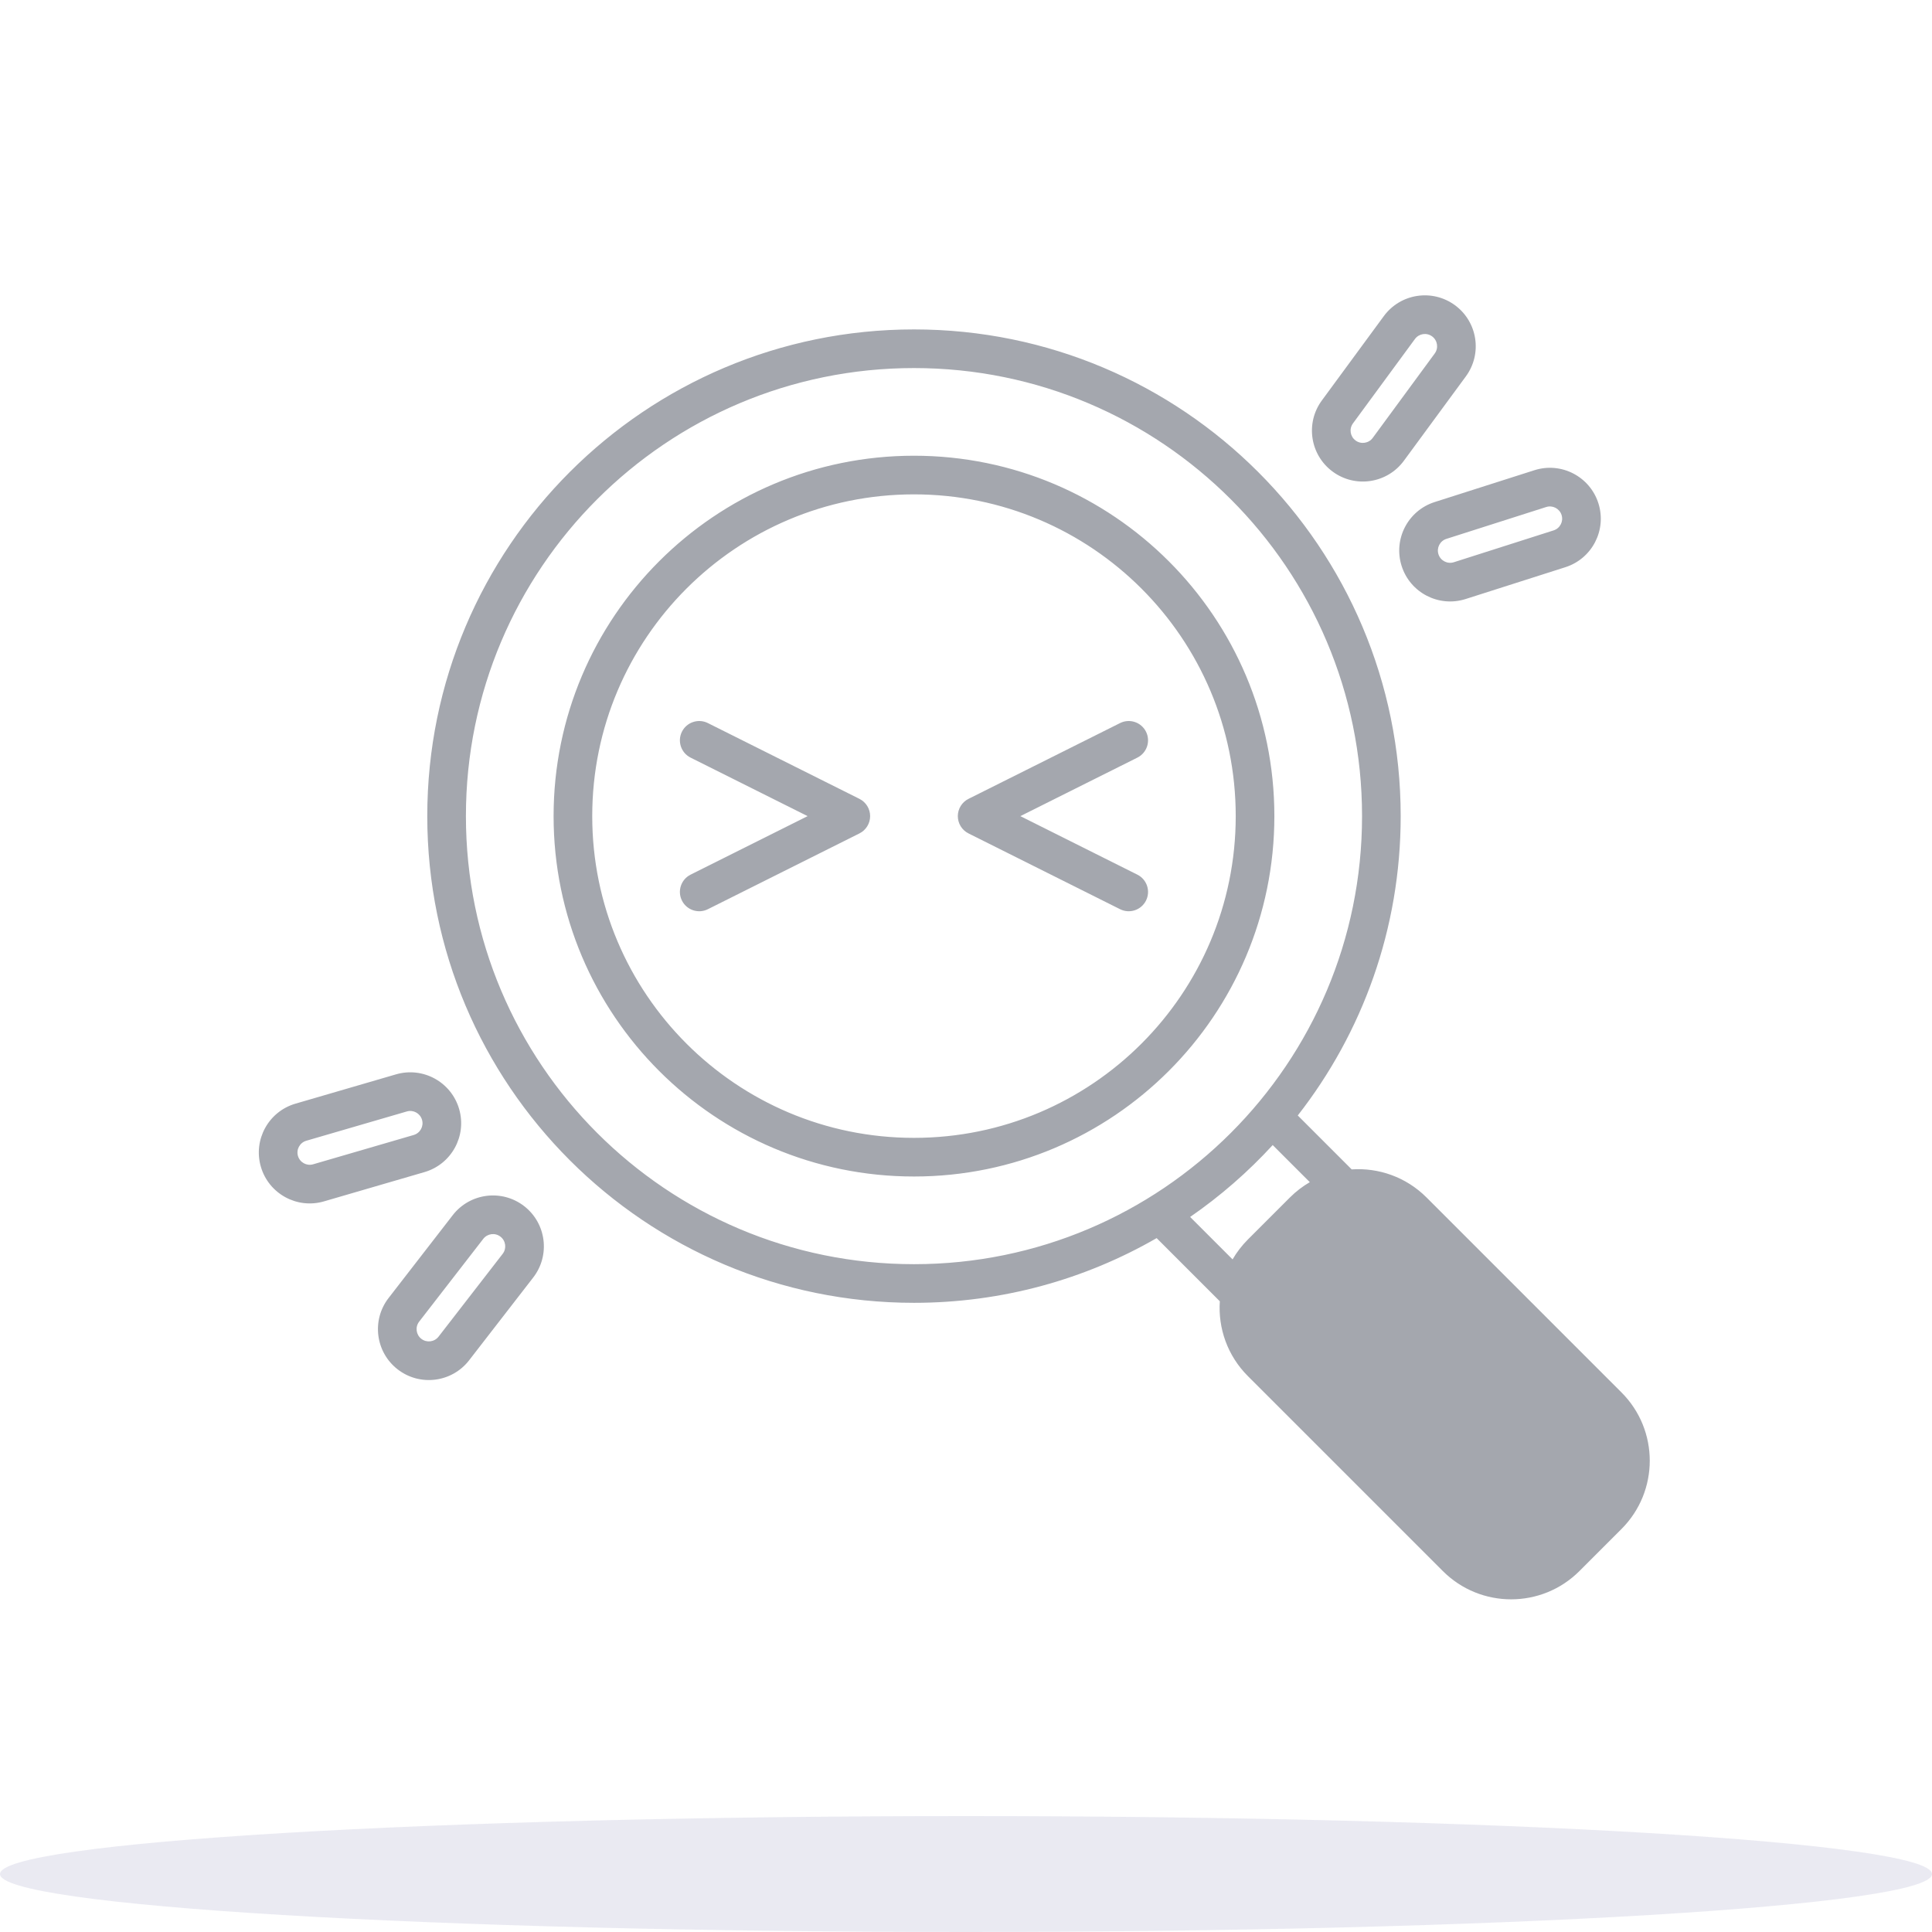
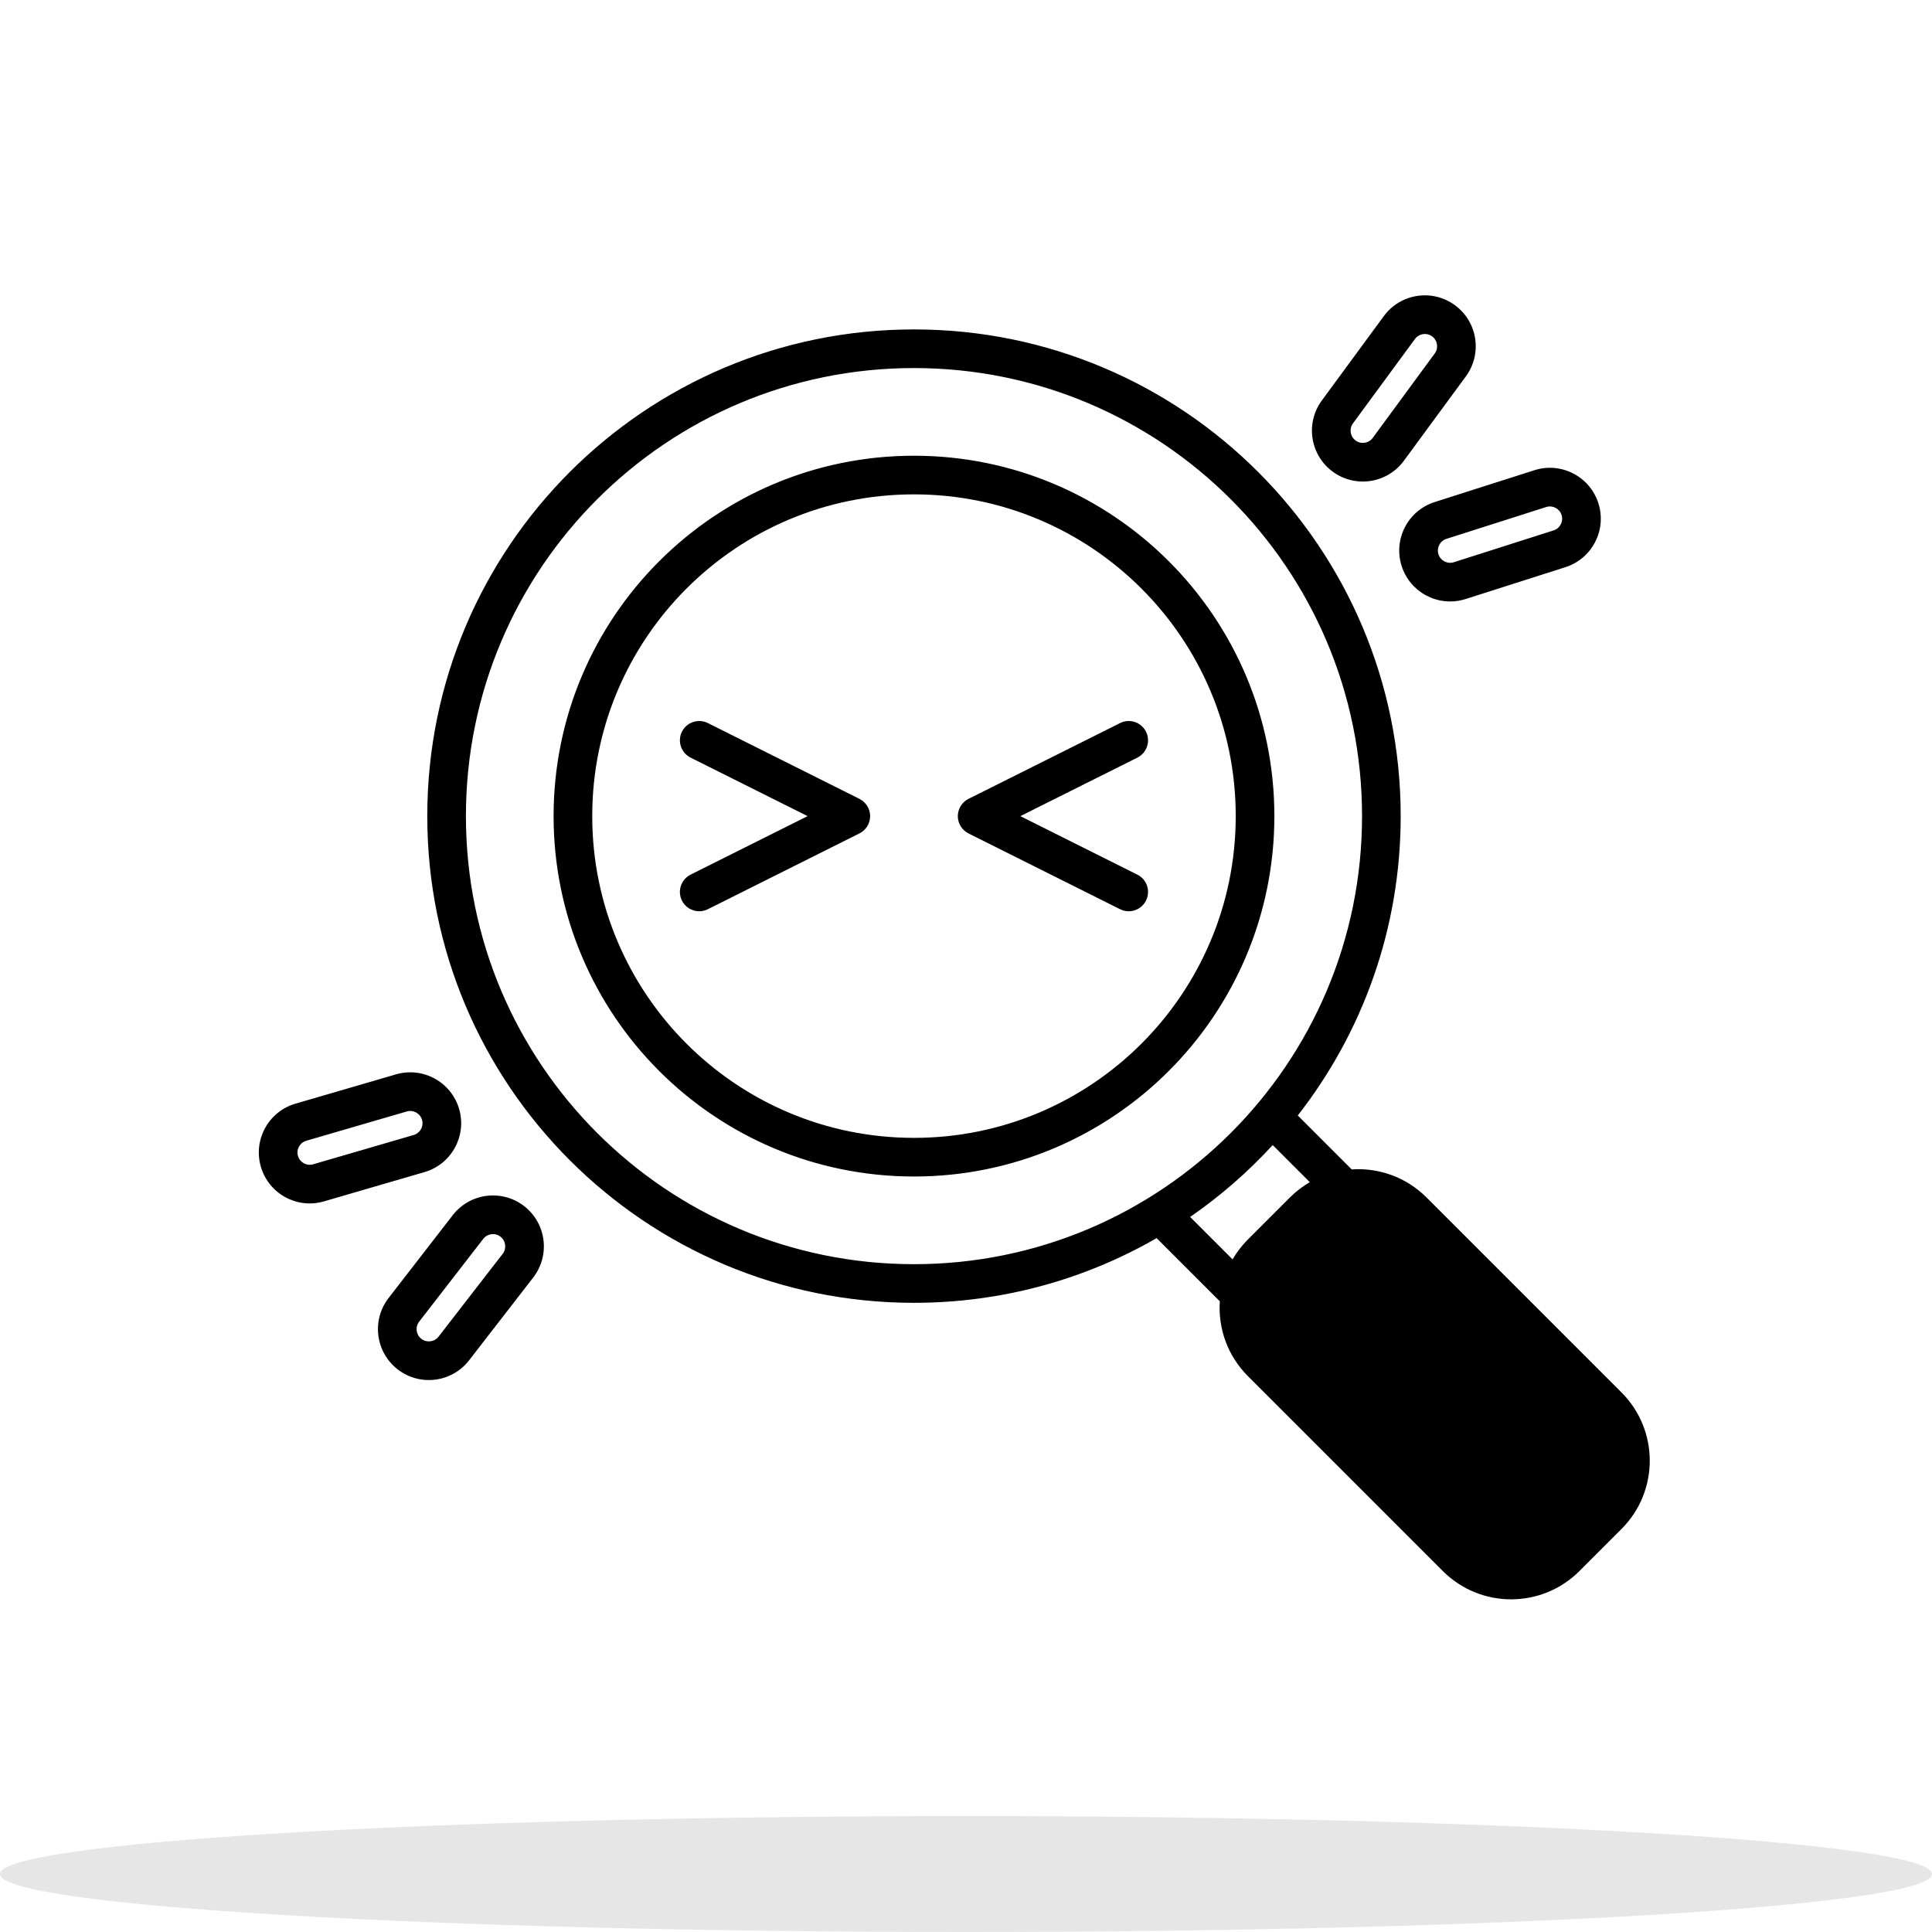
<svg xmlns="http://www.w3.org/2000/svg" viewBox="0 0 180 180" fill="none">
-   <ellipse opacity="0.1" cx="90" cy="174.6" rx="90" ry="5.4" fill="#2B2A7F" />
-   <path fill-rule="evenodd" clip-rule="evenodd" d="M128.927 29.452C130.478 27.341 133.446 26.887 135.557 28.438C137.667 29.988 138.121 32.956 136.571 35.067L130.795 42.929C129.244 45.04 126.276 45.494 124.166 43.943C122.055 42.393 121.601 39.425 123.151 37.314L128.927 29.452ZM133.425 31.339C132.917 30.965 132.202 31.075 131.828 31.583L126.053 39.445C125.679 39.954 125.789 40.669 126.297 41.042C126.805 41.416 127.52 41.306 127.894 40.798L133.67 32.935C134.043 32.427 133.934 31.712 133.425 31.339ZM43.408 76.036C43.408 52.981 62.098 34.291 85.154 34.291C108.209 34.291 126.899 52.981 126.899 76.036C126.899 99.091 108.209 117.781 85.154 117.781C62.098 117.781 43.408 99.091 43.408 76.036ZM85.154 30.691C60.11 30.691 39.808 50.992 39.808 76.036C39.808 101.08 60.11 121.381 85.154 121.381C93.386 121.381 101.107 119.187 107.762 115.352L113.648 121.238C113.479 123.739 114.351 126.297 116.263 128.209L134.425 146.371C137.939 149.885 143.638 149.885 147.152 146.371L151.068 142.455C154.583 138.94 154.583 133.242 151.068 129.727L132.907 111.565C130.995 109.653 128.436 108.781 125.934 108.95L120.91 103.926C126.919 96.234 130.499 86.553 130.499 76.036C130.499 50.992 110.197 30.691 85.154 30.691ZM122.032 110.139L118.575 106.683C116.273 109.192 113.692 111.441 110.882 113.381L114.836 117.335C115.22 116.673 115.696 116.049 116.263 115.481L120.179 111.565C120.746 110.999 121.37 110.523 122.032 110.139ZM105.966 70.586C106.855 70.141 107.215 69.06 106.771 68.171C106.326 67.282 105.245 66.922 104.356 67.366L90.233 74.428C89.623 74.733 89.238 75.356 89.238 76.037C89.238 76.719 89.623 77.343 90.233 77.647L104.356 84.709C105.245 85.153 106.326 84.793 106.771 83.904C107.215 83.015 106.855 81.934 105.966 81.489L95.063 76.037L105.966 70.586ZM63.535 68.171C63.09 69.06 63.451 70.141 64.34 70.586L75.243 76.037L64.34 81.489C63.451 81.934 63.09 83.015 63.535 83.904C63.979 84.793 65.061 85.153 65.95 84.709L80.073 77.647C80.682 77.343 81.068 76.719 81.068 76.037C81.068 75.356 80.682 74.733 80.073 74.428L65.95 67.366C65.061 66.922 63.979 67.282 63.535 68.171ZM55.177 76.035C55.177 59.48 68.598 46.059 85.153 46.059C101.709 46.059 115.13 59.48 115.13 76.035C115.13 92.591 101.709 106.012 85.153 106.012C68.598 106.012 55.177 92.591 55.177 76.035ZM85.153 42.459C66.609 42.459 51.577 57.492 51.577 76.035C51.577 94.579 66.609 109.612 85.153 109.612C103.697 109.612 118.73 94.579 118.73 76.035C118.73 57.492 103.697 42.459 85.153 42.459ZM148.918 46.886C148.121 44.39 145.453 43.013 142.958 43.809L133.664 46.775C131.169 47.571 129.792 50.239 130.588 52.734C131.384 55.23 134.052 56.607 136.547 55.811L145.841 52.845C148.337 52.049 149.714 49.381 148.918 46.886ZM144.053 47.239C144.654 47.047 145.296 47.379 145.488 47.98C145.68 48.581 145.348 49.224 144.747 49.415L135.453 52.381C134.852 52.573 134.209 52.241 134.018 51.64C133.826 51.039 134.158 50.396 134.759 50.205L144.053 47.239ZM27.53 102.825C25.016 103.557 23.571 106.19 24.304 108.704C25.037 111.219 27.669 112.663 30.183 111.93L39.55 109.201C42.064 108.468 43.508 105.836 42.776 103.321C42.043 100.807 39.411 99.363 36.896 100.095L27.53 102.825ZM27.76 107.697C27.584 107.091 27.931 106.457 28.537 106.281L37.903 103.552C38.509 103.375 39.143 103.723 39.319 104.329C39.496 104.934 39.148 105.568 38.542 105.745L29.176 108.474C28.571 108.651 27.937 108.303 27.76 107.697ZM37.052 127.583C34.981 125.979 34.602 123 36.206 120.93L42.179 113.216C43.783 111.146 46.761 110.767 48.832 112.37C50.903 113.974 51.282 116.953 49.678 119.023L43.705 126.737C42.101 128.807 39.123 129.186 37.052 127.583ZM39.052 123.134C38.666 123.633 38.757 124.35 39.256 124.736C39.755 125.122 40.472 125.031 40.859 124.533L46.832 116.819C47.218 116.32 47.127 115.603 46.628 115.217C46.129 114.83 45.412 114.922 45.026 115.42L39.052 123.134Z" fill="#A4A7AE" />
+   <ellipse opacity="0.1" cx="90" cy="174.6" rx="90" ry="5.4" fill="currentColor" />
+   <path fill-rule="evenodd" clip-rule="evenodd" d="M128.927 29.452C130.478 27.341 133.446 26.887 135.557 28.438C137.667 29.988 138.121 32.956 136.571 35.067L130.795 42.929C129.244 45.04 126.276 45.494 124.166 43.943C122.055 42.393 121.601 39.425 123.151 37.314L128.927 29.452ZM133.425 31.339C132.917 30.965 132.202 31.075 131.828 31.583L126.053 39.445C125.679 39.954 125.789 40.669 126.297 41.042C126.805 41.416 127.52 41.306 127.894 40.798L133.67 32.935C134.043 32.427 133.934 31.712 133.425 31.339ZM43.408 76.036C43.408 52.981 62.098 34.291 85.154 34.291C108.209 34.291 126.899 52.981 126.899 76.036C126.899 99.091 108.209 117.781 85.154 117.781C62.098 117.781 43.408 99.091 43.408 76.036ZM85.154 30.691C60.11 30.691 39.808 50.992 39.808 76.036C39.808 101.08 60.11 121.381 85.154 121.381C93.386 121.381 101.107 119.187 107.762 115.352L113.648 121.238C113.479 123.739 114.351 126.297 116.263 128.209L134.425 146.371C137.939 149.885 143.638 149.885 147.152 146.371L151.068 142.455C154.583 138.94 154.583 133.242 151.068 129.727L132.907 111.565C130.995 109.653 128.436 108.781 125.934 108.95L120.91 103.926C126.919 96.234 130.499 86.553 130.499 76.036C130.499 50.992 110.197 30.691 85.154 30.691ZM122.032 110.139L118.575 106.683C116.273 109.192 113.692 111.441 110.882 113.381L114.836 117.335C115.22 116.673 115.696 116.049 116.263 115.481L120.179 111.565C120.746 110.999 121.37 110.523 122.032 110.139ZM105.966 70.586C106.855 70.141 107.215 69.06 106.771 68.171C106.326 67.282 105.245 66.922 104.356 67.366L90.233 74.428C89.623 74.733 89.238 75.356 89.238 76.037C89.238 76.719 89.623 77.343 90.233 77.647L104.356 84.709C105.245 85.153 106.326 84.793 106.771 83.904C107.215 83.015 106.855 81.934 105.966 81.489L95.063 76.037L105.966 70.586ZM63.535 68.171C63.09 69.06 63.451 70.141 64.34 70.586L75.243 76.037L64.34 81.489C63.451 81.934 63.09 83.015 63.535 83.904C63.979 84.793 65.061 85.153 65.95 84.709L80.073 77.647C80.682 77.343 81.068 76.719 81.068 76.037C81.068 75.356 80.682 74.733 80.073 74.428L65.95 67.366C65.061 66.922 63.979 67.282 63.535 68.171ZM55.177 76.035C55.177 59.48 68.598 46.059 85.153 46.059C101.709 46.059 115.13 59.48 115.13 76.035C115.13 92.591 101.709 106.012 85.153 106.012C68.598 106.012 55.177 92.591 55.177 76.035ZM85.153 42.459C66.609 42.459 51.577 57.492 51.577 76.035C51.577 94.579 66.609 109.612 85.153 109.612C103.697 109.612 118.73 94.579 118.73 76.035C118.73 57.492 103.697 42.459 85.153 42.459ZM148.918 46.886C148.121 44.39 145.453 43.013 142.958 43.809L133.664 46.775C131.169 47.571 129.792 50.239 130.588 52.734C131.384 55.23 134.052 56.607 136.547 55.811L145.841 52.845C148.337 52.049 149.714 49.381 148.918 46.886ZM144.053 47.239C144.654 47.047 145.296 47.379 145.488 47.98C145.68 48.581 145.348 49.224 144.747 49.415L135.453 52.381C134.852 52.573 134.209 52.241 134.018 51.64C133.826 51.039 134.158 50.396 134.759 50.205L144.053 47.239ZM27.53 102.825C25.016 103.557 23.571 106.19 24.304 108.704C25.037 111.219 27.669 112.663 30.183 111.93L39.55 109.201C42.064 108.468 43.508 105.836 42.776 103.321C42.043 100.807 39.411 99.363 36.896 100.095L27.53 102.825ZM27.76 107.697C27.584 107.091 27.931 106.457 28.537 106.281L37.903 103.552C38.509 103.375 39.143 103.723 39.319 104.329C39.496 104.934 39.148 105.568 38.542 105.745L29.176 108.474C28.571 108.651 27.937 108.303 27.76 107.697ZM37.052 127.583C34.981 125.979 34.602 123 36.206 120.93L42.179 113.216C43.783 111.146 46.761 110.767 48.832 112.37C50.903 113.974 51.282 116.953 49.678 119.023L43.705 126.737C42.101 128.807 39.123 129.186 37.052 127.583ZM39.052 123.134C38.666 123.633 38.757 124.35 39.256 124.736C39.755 125.122 40.472 125.031 40.859 124.533L46.832 116.819C47.218 116.32 47.127 115.603 46.628 115.217C46.129 114.83 45.412 114.922 45.026 115.42L39.052 123.134Z" fill="currentColor" />
</svg>
